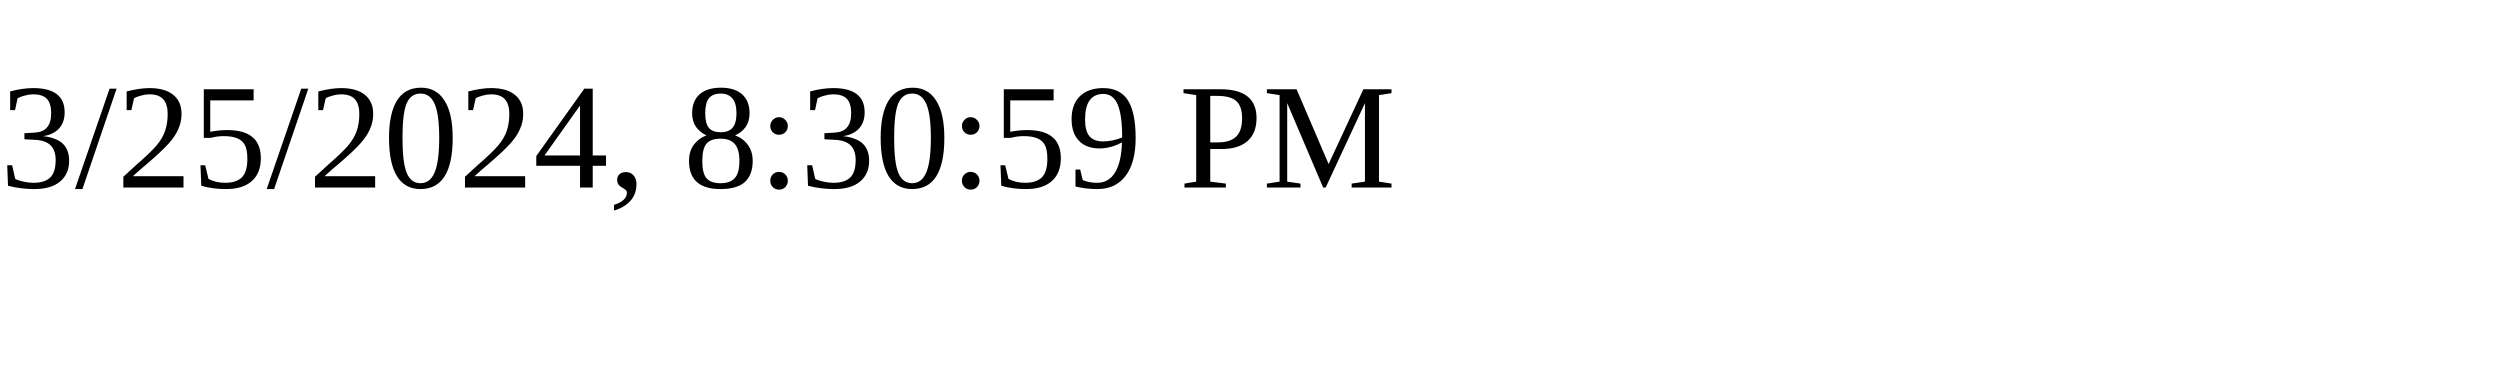
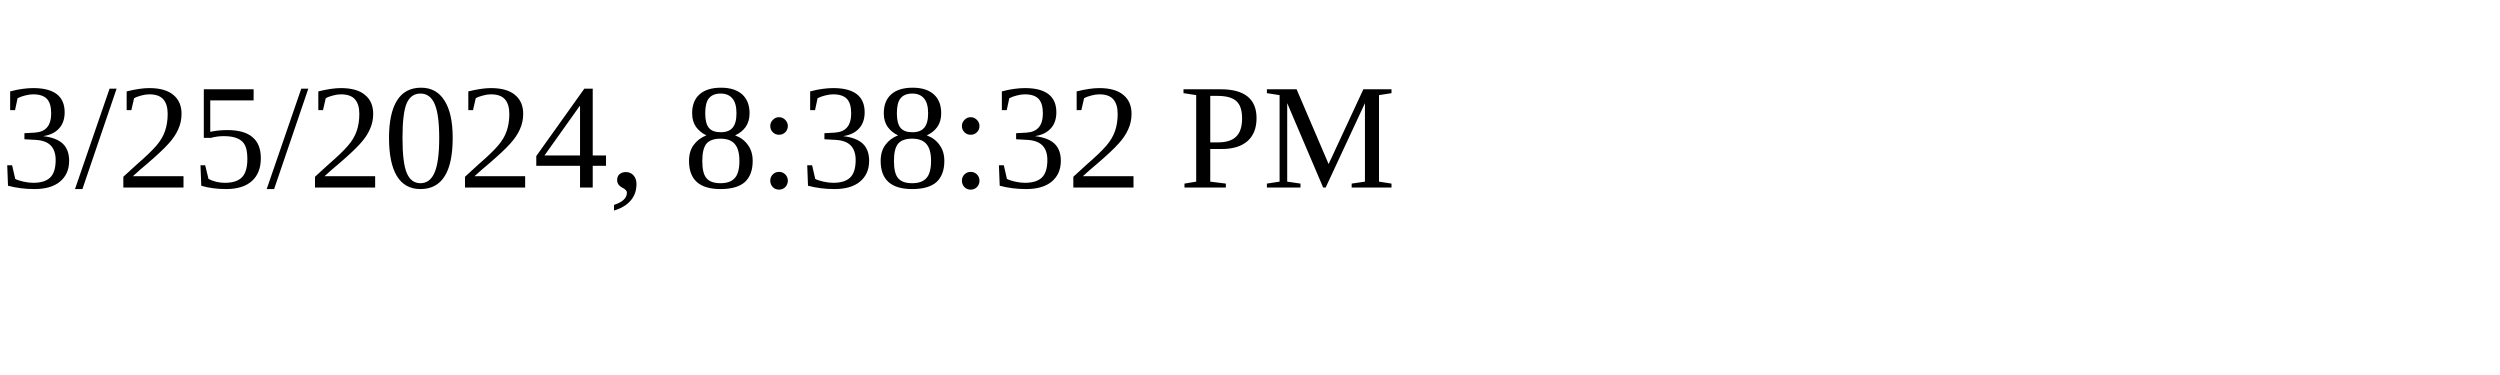
<svg xmlns="http://www.w3.org/2000/svg" height="30" width="200">
-   <text x="0" y="15">3/25/2024, 8:30:59 PM</text>
+   <text x="0" y="15">3/25/2024, 8:38:32 PM</text>
</svg>
